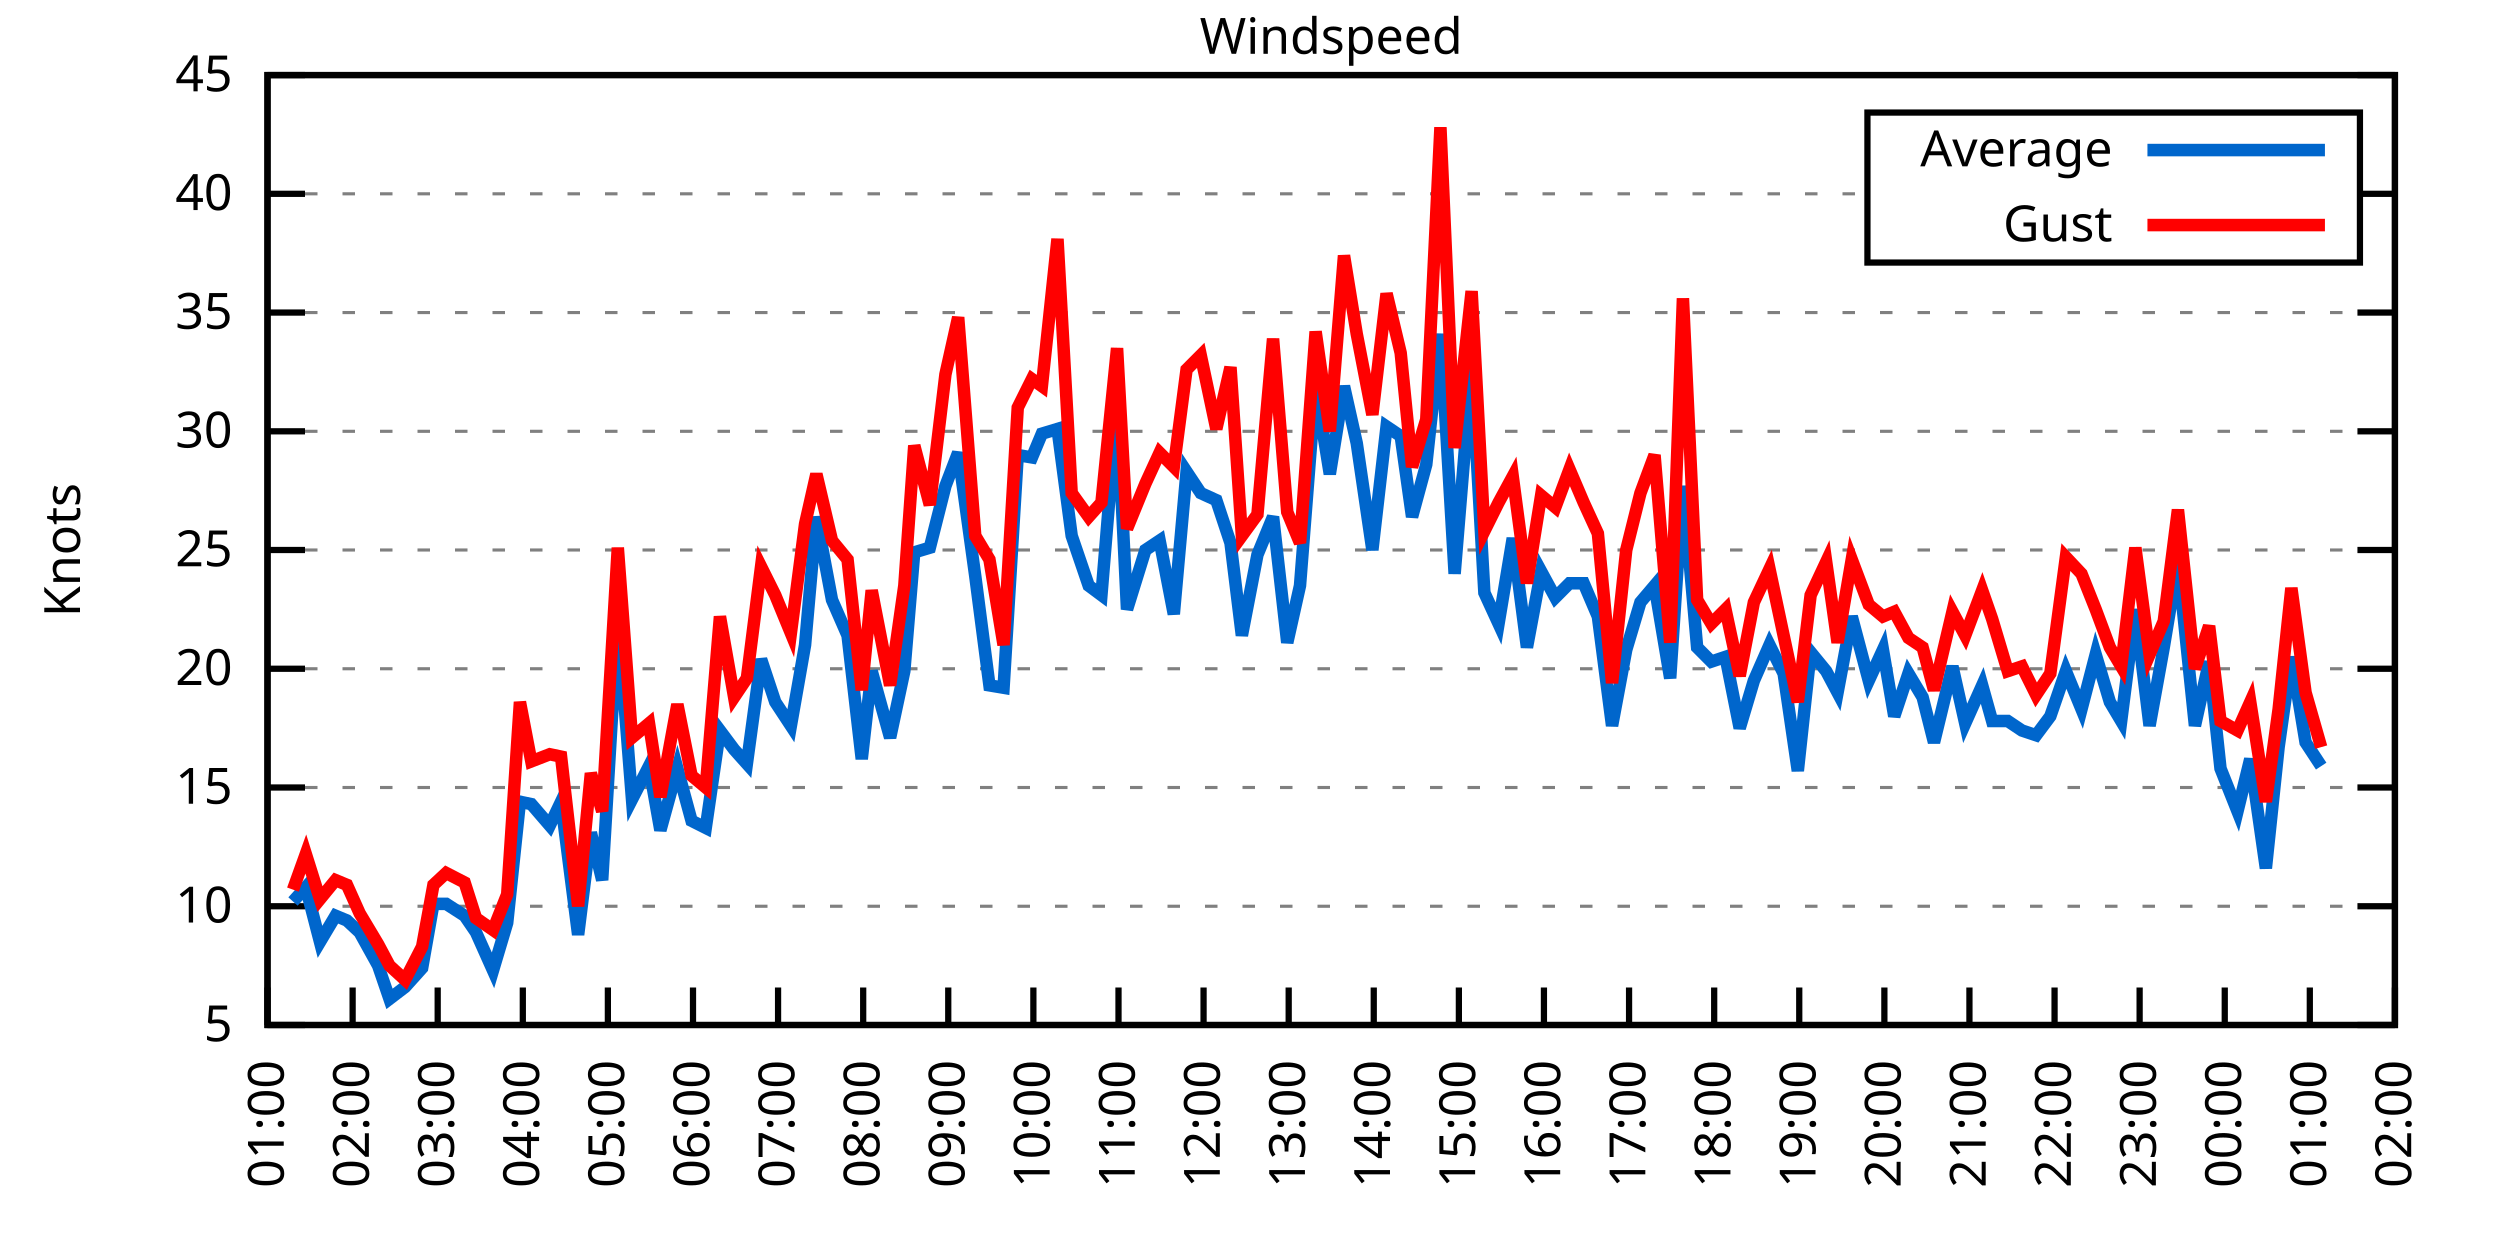
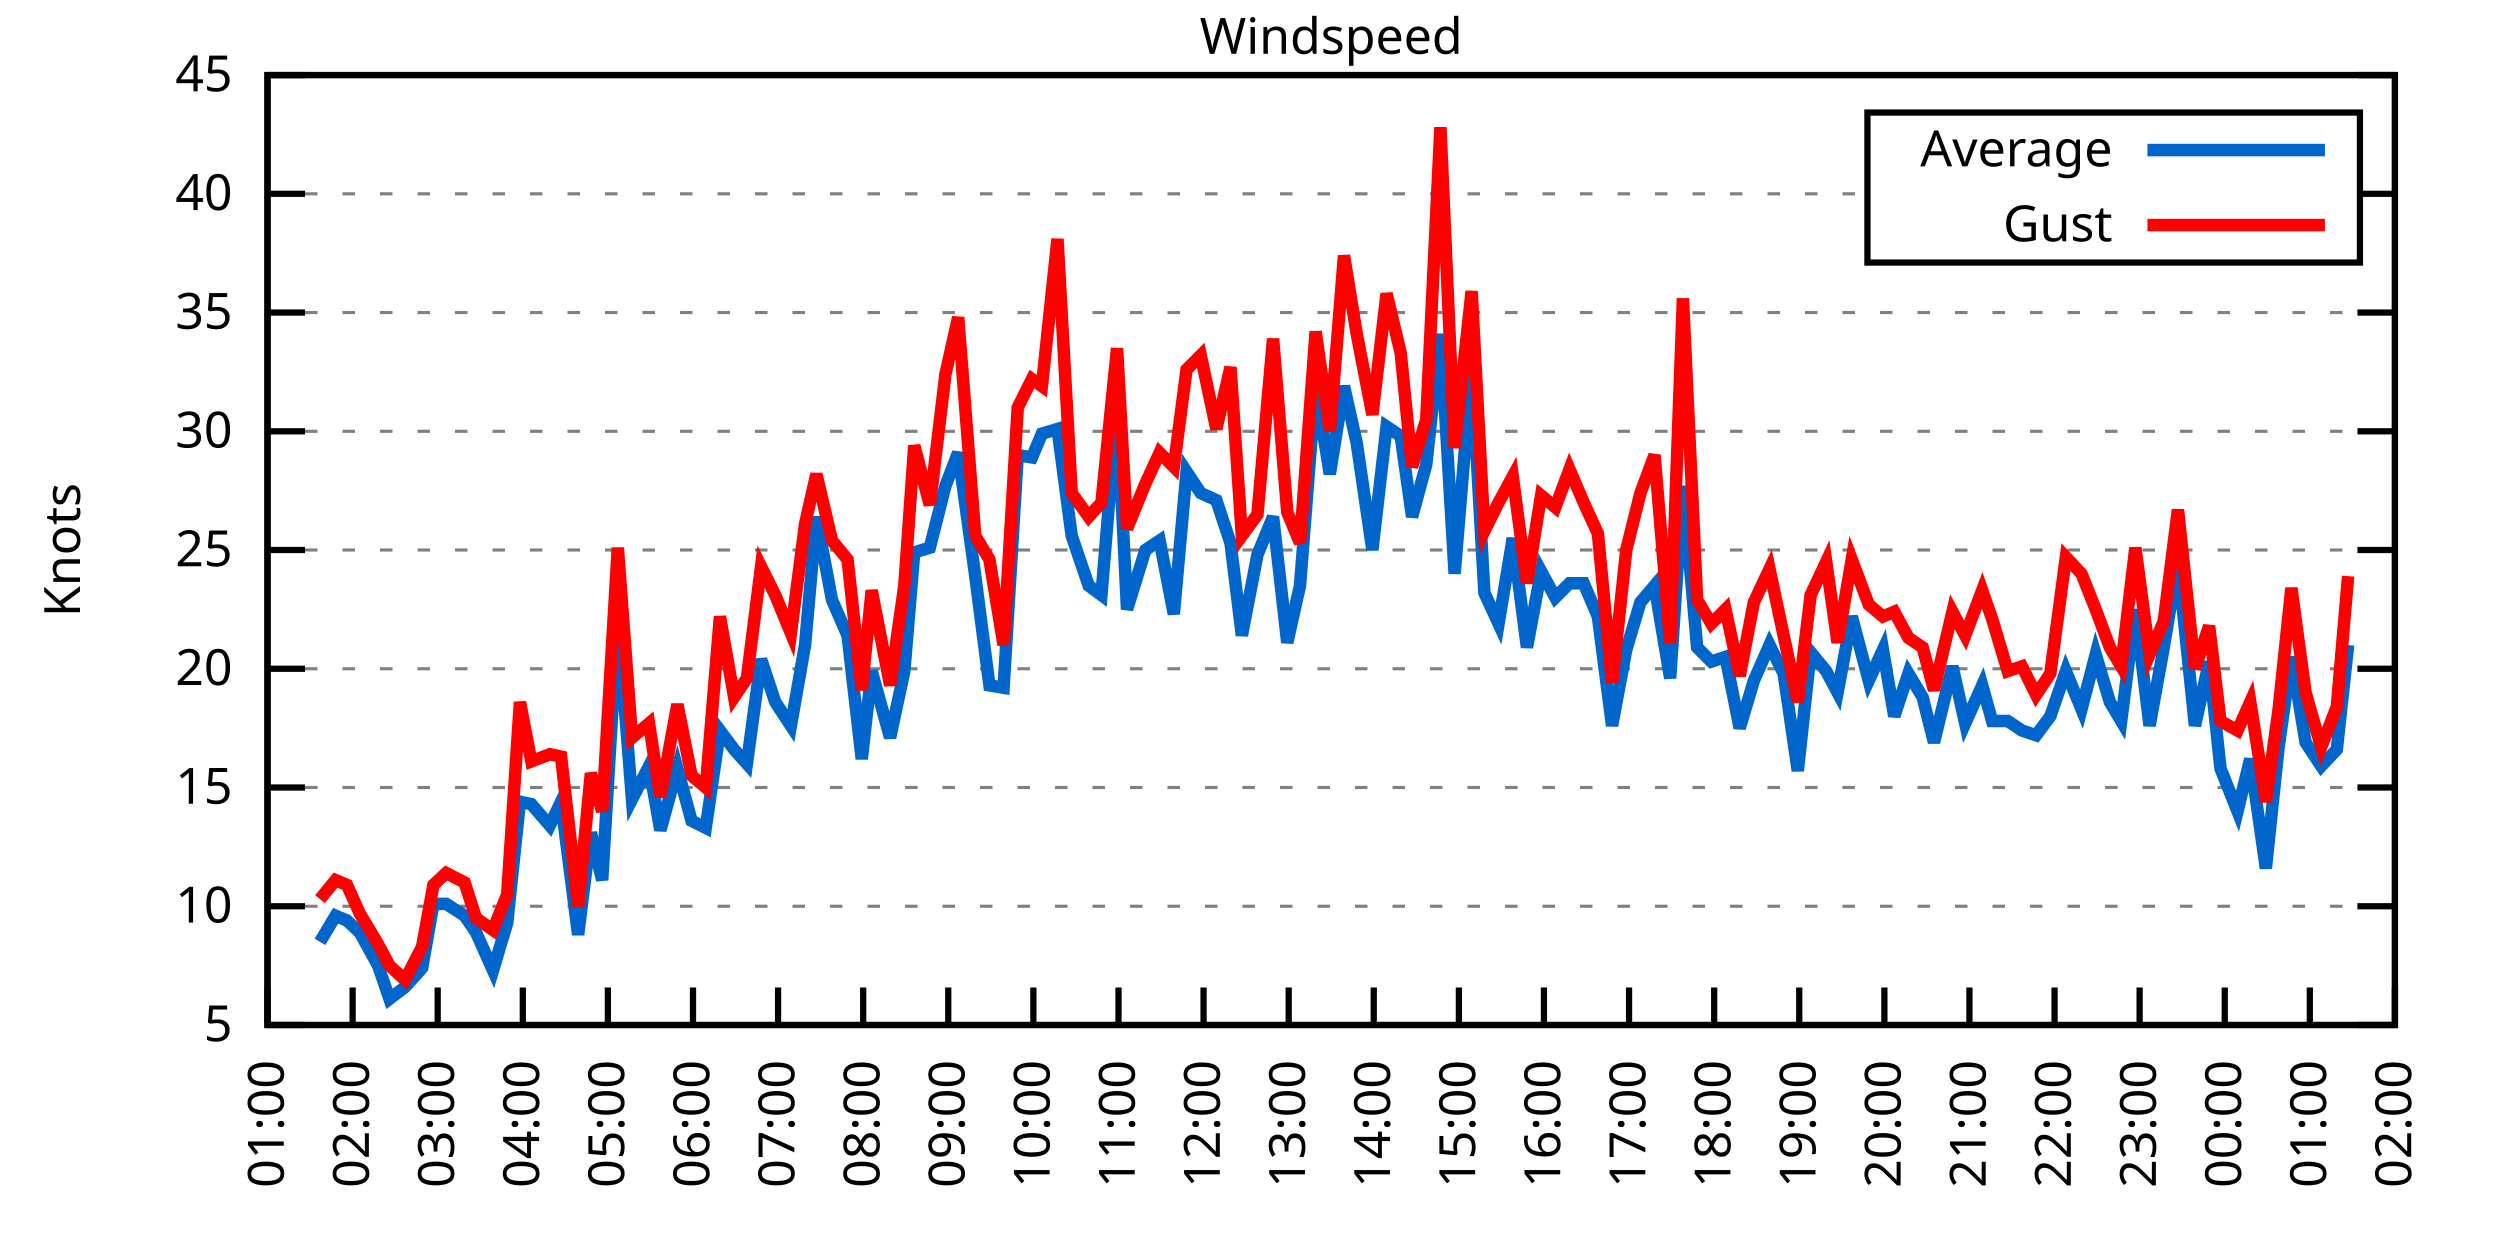
<svg xmlns="http://www.w3.org/2000/svg" xmlns:xlink="http://www.w3.org/1999/xlink" width="400" height="200" viewBox="0 0 400 200">
  <g id="gnuplot_canvas">
    <rect x="0" y="0" width="400" height="200" fill="none" />
    <defs>
      <circle id="gpDot" r="0.5" stroke-width="0.5" stroke="currentColor" />
      <path id="gpPt0" stroke-width="0.333" stroke="currentColor" d="M-1,0 h2 M0,-1 v2" />
      <path id="gpPt1" stroke-width="0.333" stroke="currentColor" d="M-1,-1 L1,1 M1,-1 L-1,1" />
      <path id="gpPt2" stroke-width="0.333" stroke="currentColor" d="M-1,0 L1,0 M0,-1 L0,1 M-1,-1 L1,1 M-1,1 L1,-1" />
      <rect id="gpPt3" stroke-width="0.333" stroke="currentColor" x="-1" y="-1" width="2" height="2" />
      <rect id="gpPt4" stroke-width="0.333" stroke="currentColor" fill="currentColor" x="-1" y="-1" width="2" height="2" />
      <circle id="gpPt5" stroke-width="0.333" stroke="currentColor" cx="0" cy="0" r="1" />
      <use xlink:href="#gpPt5" id="gpPt6" fill="currentColor" stroke="none" />
      <path id="gpPt7" stroke-width="0.333" stroke="currentColor" d="M0,-1.33 L-1.33,0.67 L1.33,0.67 z" />
      <use xlink:href="#gpPt7" id="gpPt8" fill="currentColor" stroke="none" />
      <use xlink:href="#gpPt7" id="gpPt9" stroke="currentColor" transform="rotate(180)" />
      <use xlink:href="#gpPt9" id="gpPt10" fill="currentColor" stroke="none" />
      <use xlink:href="#gpPt3" id="gpPt11" stroke="currentColor" transform="rotate(45)" />
      <use xlink:href="#gpPt11" id="gpPt12" fill="currentColor" stroke="none" />
      <path id="gpPt13" stroke-width="0.333" stroke="currentColor" d="M0,1.330 L1.265,0.411 L0.782,-1.067 L-0.782,-1.076 L-1.265,0.411 z" />
      <use xlink:href="#gpPt13" id="gpPt14" fill="currentColor" stroke="none" />
      <filter id="textbox" filterUnits="objectBoundingBox" x="0" y="0" height="1" width="1">
        <feFlood flood-color="white" flood-opacity="1" result="bgnd" />
        <feComposite in="SourceGraphic" in2="bgnd" operator="atop" />
      </filter>
      <filter id="greybox" filterUnits="objectBoundingBox" x="0" y="0" height="1" width="1">
        <feFlood flood-color="lightgrey" flood-opacity="1" result="grey" />
        <feComposite in="SourceGraphic" in2="grey" operator="atop" />
      </filter>
    </defs>
    <g fill="none" color="white" stroke="currentColor" stroke-width="1.00" stroke-linecap="butt" stroke-linejoin="miter">
</g>
    <g fill="none" color="black" stroke="currentColor" stroke-width="1.00" stroke-linecap="butt" stroke-linejoin="miter">
      <g stroke="none" shape-rendering="crispEdges">
        <polygon fill="rgb(255, 255, 255)" points="42.80,164.00 383.18,164.00 383.18,12.02 42.80,12.02 " />
      </g>
    </g>
    <g fill="none" color="black" stroke="currentColor" stroke-width="1.00" stroke-linecap="butt" stroke-linejoin="miter">
</g>
    <g fill="none" color="black" stroke="black" stroke-width="0.50" stroke-linecap="butt" stroke-linejoin="miter">
</g>
    <g fill="none" color="gray" stroke="currentColor" stroke-width="0.50" stroke-linecap="butt" stroke-linejoin="miter">
      <path stroke="gray" stroke-dasharray="2,4" class="gridline" d="M42.80,164.00 L383.19,164.00  " />
    </g>
    <g fill="none" color="gray" stroke="gray" stroke-width="1.00" stroke-linecap="butt" stroke-linejoin="miter">
</g>
    <g fill="none" color="black" stroke="currentColor" stroke-width="1.00" stroke-linecap="butt" stroke-linejoin="miter">
      <path stroke="black" d="M42.80,164.00 L48.80,164.00 M383.19,164.00 L377.19,164.00  " />
      <g transform="translate(37.20,166.60)" stroke="none" fill="black" font-family="Sans" font-size="8.00" text-anchor="end">
        <text>
          <tspan font-family="Sans"> 5</tspan>
        </text>
      </g>
    </g>
    <g fill="none" color="black" stroke="currentColor" stroke-width="1.00" stroke-linecap="butt" stroke-linejoin="miter">
</g>
    <g fill="none" color="black" stroke="black" stroke-width="0.50" stroke-linecap="butt" stroke-linejoin="miter">
</g>
    <g fill="none" color="gray" stroke="currentColor" stroke-width="0.50" stroke-linecap="butt" stroke-linejoin="miter">
      <path stroke="gray" stroke-dasharray="2,4" class="gridline" d="M42.80,145.00 L383.19,145.00  " />
    </g>
    <g fill="none" color="gray" stroke="gray" stroke-width="1.00" stroke-linecap="butt" stroke-linejoin="miter">
</g>
    <g fill="none" color="black" stroke="currentColor" stroke-width="1.00" stroke-linecap="butt" stroke-linejoin="miter">
      <path stroke="black" d="M42.80,145.00 L48.80,145.00 M383.19,145.00 L377.19,145.00  " />
      <g transform="translate(37.20,147.60)" stroke="none" fill="black" font-family="Sans" font-size="8.00" text-anchor="end">
        <text>
          <tspan font-family="Sans"> 10</tspan>
        </text>
      </g>
    </g>
    <g fill="none" color="black" stroke="currentColor" stroke-width="1.00" stroke-linecap="butt" stroke-linejoin="miter">
</g>
    <g fill="none" color="black" stroke="black" stroke-width="0.50" stroke-linecap="butt" stroke-linejoin="miter">
</g>
    <g fill="none" color="gray" stroke="currentColor" stroke-width="0.50" stroke-linecap="butt" stroke-linejoin="miter">
      <path stroke="gray" stroke-dasharray="2,4" class="gridline" d="M42.80,126.00 L383.19,126.00  " />
    </g>
    <g fill="none" color="gray" stroke="gray" stroke-width="1.00" stroke-linecap="butt" stroke-linejoin="miter">
</g>
    <g fill="none" color="black" stroke="currentColor" stroke-width="1.00" stroke-linecap="butt" stroke-linejoin="miter">
      <path stroke="black" d="M42.80,126.00 L48.80,126.00 M383.19,126.00 L377.19,126.00  " />
      <g transform="translate(37.20,128.60)" stroke="none" fill="black" font-family="Sans" font-size="8.00" text-anchor="end">
        <text>
          <tspan font-family="Sans"> 15</tspan>
        </text>
      </g>
    </g>
    <g fill="none" color="black" stroke="currentColor" stroke-width="1.00" stroke-linecap="butt" stroke-linejoin="miter">
</g>
    <g fill="none" color="black" stroke="black" stroke-width="0.50" stroke-linecap="butt" stroke-linejoin="miter">
</g>
    <g fill="none" color="gray" stroke="currentColor" stroke-width="0.50" stroke-linecap="butt" stroke-linejoin="miter">
      <path stroke="gray" stroke-dasharray="2,4" class="gridline" d="M42.80,107.00 L383.19,107.00  " />
    </g>
    <g fill="none" color="gray" stroke="gray" stroke-width="1.00" stroke-linecap="butt" stroke-linejoin="miter">
</g>
    <g fill="none" color="black" stroke="currentColor" stroke-width="1.00" stroke-linecap="butt" stroke-linejoin="miter">
      <path stroke="black" d="M42.80,107.00 L48.80,107.00 M383.19,107.00 L377.19,107.00  " />
      <g transform="translate(37.20,109.60)" stroke="none" fill="black" font-family="Sans" font-size="8.00" text-anchor="end">
        <text>
          <tspan font-family="Sans"> 20</tspan>
        </text>
      </g>
    </g>
    <g fill="none" color="black" stroke="currentColor" stroke-width="1.00" stroke-linecap="butt" stroke-linejoin="miter">
</g>
    <g fill="none" color="black" stroke="black" stroke-width="0.50" stroke-linecap="butt" stroke-linejoin="miter">
</g>
    <g fill="none" color="gray" stroke="currentColor" stroke-width="0.50" stroke-linecap="butt" stroke-linejoin="miter">
      <path stroke="gray" stroke-dasharray="2,4" class="gridline" d="M42.80,88.00 L383.19,88.00  " />
    </g>
    <g fill="none" color="gray" stroke="gray" stroke-width="1.00" stroke-linecap="butt" stroke-linejoin="miter">
</g>
    <g fill="none" color="black" stroke="currentColor" stroke-width="1.00" stroke-linecap="butt" stroke-linejoin="miter">
      <path stroke="black" d="M42.80,88.00 L48.80,88.00 M383.19,88.00 L377.19,88.00  " />
      <g transform="translate(37.20,90.60)" stroke="none" fill="black" font-family="Sans" font-size="8.00" text-anchor="end">
        <text>
          <tspan font-family="Sans"> 25</tspan>
        </text>
      </g>
    </g>
    <g fill="none" color="black" stroke="currentColor" stroke-width="1.00" stroke-linecap="butt" stroke-linejoin="miter">
</g>
    <g fill="none" color="black" stroke="black" stroke-width="0.50" stroke-linecap="butt" stroke-linejoin="miter">
</g>
    <g fill="none" color="gray" stroke="currentColor" stroke-width="0.50" stroke-linecap="butt" stroke-linejoin="miter">
      <path stroke="gray" stroke-dasharray="2,4" class="gridline" d="M42.80,69.01 L383.19,69.01  " />
    </g>
    <g fill="none" color="gray" stroke="gray" stroke-width="1.00" stroke-linecap="butt" stroke-linejoin="miter">
</g>
    <g fill="none" color="black" stroke="currentColor" stroke-width="1.00" stroke-linecap="butt" stroke-linejoin="miter">
      <path stroke="black" d="M42.80,69.01 L48.80,69.01 M383.19,69.01 L377.19,69.01  " />
      <g transform="translate(37.20,71.61)" stroke="none" fill="black" font-family="Sans" font-size="8.00" text-anchor="end">
        <text>
          <tspan font-family="Sans"> 30</tspan>
        </text>
      </g>
    </g>
    <g fill="none" color="black" stroke="currentColor" stroke-width="1.00" stroke-linecap="butt" stroke-linejoin="miter">
</g>
    <g fill="none" color="black" stroke="black" stroke-width="0.50" stroke-linecap="butt" stroke-linejoin="miter">
</g>
    <g fill="none" color="gray" stroke="currentColor" stroke-width="0.50" stroke-linecap="butt" stroke-linejoin="miter">
      <path stroke="gray" stroke-dasharray="2,4" class="gridline" d="M42.80,50.01 L383.19,50.01  " />
    </g>
    <g fill="none" color="gray" stroke="gray" stroke-width="1.00" stroke-linecap="butt" stroke-linejoin="miter">
</g>
    <g fill="none" color="black" stroke="currentColor" stroke-width="1.00" stroke-linecap="butt" stroke-linejoin="miter">
      <path stroke="black" d="M42.80,50.01 L48.80,50.01 M383.19,50.01 L377.19,50.01  " />
      <g transform="translate(37.20,52.61)" stroke="none" fill="black" font-family="Sans" font-size="8.00" text-anchor="end">
        <text>
          <tspan font-family="Sans"> 35</tspan>
        </text>
      </g>
    </g>
    <g fill="none" color="black" stroke="currentColor" stroke-width="1.00" stroke-linecap="butt" stroke-linejoin="miter">
</g>
    <g fill="none" color="black" stroke="black" stroke-width="0.50" stroke-linecap="butt" stroke-linejoin="miter">
</g>
    <g fill="none" color="gray" stroke="currentColor" stroke-width="0.50" stroke-linecap="butt" stroke-linejoin="miter">
      <path stroke="gray" stroke-dasharray="2,4" class="gridline" d="M42.80,31.01 L298.79,31.01 M377.59,31.01 L383.19,31.01  " />
    </g>
    <g fill="none" color="gray" stroke="gray" stroke-width="1.00" stroke-linecap="butt" stroke-linejoin="miter">
</g>
    <g fill="none" color="black" stroke="currentColor" stroke-width="1.00" stroke-linecap="butt" stroke-linejoin="miter">
      <path stroke="black" d="M42.80,31.01 L48.80,31.01 M383.19,31.01 L377.19,31.01  " />
      <g transform="translate(37.20,33.61)" stroke="none" fill="black" font-family="Sans" font-size="8.00" text-anchor="end">
        <text>
          <tspan font-family="Sans"> 40</tspan>
        </text>
      </g>
    </g>
    <g fill="none" color="black" stroke="currentColor" stroke-width="1.00" stroke-linecap="butt" stroke-linejoin="miter">
</g>
    <g fill="none" color="black" stroke="black" stroke-width="0.50" stroke-linecap="butt" stroke-linejoin="miter">
</g>
    <g fill="none" color="gray" stroke="currentColor" stroke-width="0.50" stroke-linecap="butt" stroke-linejoin="miter">
      <path stroke="gray" stroke-dasharray="2,4" class="gridline" d="M42.80,12.01 L383.19,12.01  " />
    </g>
    <g fill="none" color="gray" stroke="gray" stroke-width="1.00" stroke-linecap="butt" stroke-linejoin="miter">
</g>
    <g fill="none" color="black" stroke="currentColor" stroke-width="1.00" stroke-linecap="butt" stroke-linejoin="miter">
      <path stroke="black" d="M42.80,12.01 L48.80,12.01 M383.19,12.01 L377.19,12.01  " />
      <g transform="translate(37.20,14.61)" stroke="none" fill="black" font-family="Sans" font-size="8.00" text-anchor="end">
        <text>
          <tspan font-family="Sans"> 45</tspan>
        </text>
      </g>
    </g>
    <g fill="none" color="black" stroke="currentColor" stroke-width="1.00" stroke-linecap="butt" stroke-linejoin="miter">
      <path stroke="black" d="M42.80,164.00 L42.80,158.00  " />
      <g transform="translate(45.40,169.60) rotate(270.00)" stroke="none" fill="black" font-family="Sans" font-size="8.00" text-anchor="end">
        <text>
          <tspan font-family="Sans">01:00</tspan>
        </text>
      </g>
    </g>
    <g fill="none" color="black" stroke="currentColor" stroke-width="1.00" stroke-linecap="butt" stroke-linejoin="miter">
      <path stroke="black" d="M56.42,164.00 L56.42,158.00  " />
      <g transform="translate(59.02,169.60) rotate(270.00)" stroke="none" fill="black" font-family="Sans" font-size="8.00" text-anchor="end">
        <text>
          <tspan font-family="Sans">02:00</tspan>
        </text>
      </g>
    </g>
    <g fill="none" color="black" stroke="currentColor" stroke-width="1.00" stroke-linecap="butt" stroke-linejoin="miter">
      <path stroke="black" d="M70.03,164.00 L70.03,158.00  " />
      <g transform="translate(72.63,169.60) rotate(270.00)" stroke="none" fill="black" font-family="Sans" font-size="8.00" text-anchor="end">
        <text>
          <tspan font-family="Sans">03:00</tspan>
        </text>
      </g>
    </g>
    <g fill="none" color="black" stroke="currentColor" stroke-width="1.00" stroke-linecap="butt" stroke-linejoin="miter">
      <path stroke="black" d="M83.65,164.00 L83.65,158.00  " />
      <g transform="translate(86.25,169.60) rotate(270.00)" stroke="none" fill="black" font-family="Sans" font-size="8.00" text-anchor="end">
        <text>
          <tspan font-family="Sans">04:00</tspan>
        </text>
      </g>
    </g>
    <g fill="none" color="black" stroke="currentColor" stroke-width="1.00" stroke-linecap="butt" stroke-linejoin="miter">
      <path stroke="black" d="M97.26,164.00 L97.26,158.00  " />
      <g transform="translate(99.86,169.60) rotate(270.00)" stroke="none" fill="black" font-family="Sans" font-size="8.00" text-anchor="end">
        <text>
          <tspan font-family="Sans">05:00</tspan>
        </text>
      </g>
    </g>
    <g fill="none" color="black" stroke="currentColor" stroke-width="1.00" stroke-linecap="butt" stroke-linejoin="miter">
      <path stroke="black" d="M110.88,164.00 L110.88,158.00  " />
      <g transform="translate(113.48,169.60) rotate(270.00)" stroke="none" fill="black" font-family="Sans" font-size="8.00" text-anchor="end">
        <text>
          <tspan font-family="Sans">06:00</tspan>
        </text>
      </g>
    </g>
    <g fill="none" color="black" stroke="currentColor" stroke-width="1.00" stroke-linecap="butt" stroke-linejoin="miter">
      <path stroke="black" d="M124.49,164.00 L124.49,158.00  " />
      <g transform="translate(127.09,169.60) rotate(270.00)" stroke="none" fill="black" font-family="Sans" font-size="8.00" text-anchor="end">
        <text>
          <tspan font-family="Sans">07:00</tspan>
        </text>
      </g>
    </g>
    <g fill="none" color="black" stroke="currentColor" stroke-width="1.00" stroke-linecap="butt" stroke-linejoin="miter">
      <path stroke="black" d="M138.11,164.00 L138.11,158.00  " />
      <g transform="translate(140.71,169.60) rotate(270.00)" stroke="none" fill="black" font-family="Sans" font-size="8.00" text-anchor="end">
        <text>
          <tspan font-family="Sans">08:00</tspan>
        </text>
      </g>
    </g>
    <g fill="none" color="black" stroke="currentColor" stroke-width="1.00" stroke-linecap="butt" stroke-linejoin="miter">
      <path stroke="black" d="M151.72,164.00 L151.72,158.00  " />
      <g transform="translate(154.32,169.60) rotate(270.00)" stroke="none" fill="black" font-family="Sans" font-size="8.00" text-anchor="end">
        <text>
          <tspan font-family="Sans">09:00</tspan>
        </text>
      </g>
    </g>
    <g fill="none" color="black" stroke="currentColor" stroke-width="1.00" stroke-linecap="butt" stroke-linejoin="miter">
      <path stroke="black" d="M165.34,164.00 L165.34,158.00  " />
      <g transform="translate(167.94,169.60) rotate(270.00)" stroke="none" fill="black" font-family="Sans" font-size="8.00" text-anchor="end">
        <text>
          <tspan font-family="Sans">10:00</tspan>
        </text>
      </g>
    </g>
    <g fill="none" color="black" stroke="currentColor" stroke-width="1.00" stroke-linecap="butt" stroke-linejoin="miter">
      <path stroke="black" d="M178.96,164.00 L178.96,158.00  " />
      <g transform="translate(181.56,169.60) rotate(270.00)" stroke="none" fill="black" font-family="Sans" font-size="8.00" text-anchor="end">
        <text>
          <tspan font-family="Sans">11:00</tspan>
        </text>
      </g>
    </g>
    <g fill="none" color="black" stroke="currentColor" stroke-width="1.00" stroke-linecap="butt" stroke-linejoin="miter">
      <path stroke="black" d="M192.57,164.00 L192.57,158.00  " />
      <g transform="translate(195.17,169.60) rotate(270.00)" stroke="none" fill="black" font-family="Sans" font-size="8.00" text-anchor="end">
        <text>
          <tspan font-family="Sans">12:00</tspan>
        </text>
      </g>
    </g>
    <g fill="none" color="black" stroke="currentColor" stroke-width="1.00" stroke-linecap="butt" stroke-linejoin="miter">
      <path stroke="black" d="M206.19,164.00 L206.19,158.00  " />
      <g transform="translate(208.79,169.60) rotate(270.00)" stroke="none" fill="black" font-family="Sans" font-size="8.00" text-anchor="end">
        <text>
          <tspan font-family="Sans">13:00</tspan>
        </text>
      </g>
    </g>
    <g fill="none" color="black" stroke="currentColor" stroke-width="1.00" stroke-linecap="butt" stroke-linejoin="miter">
      <path stroke="black" d="M219.80,164.00 L219.80,158.00  " />
      <g transform="translate(222.40,169.60) rotate(270.00)" stroke="none" fill="black" font-family="Sans" font-size="8.00" text-anchor="end">
        <text>
          <tspan font-family="Sans">14:00</tspan>
        </text>
      </g>
    </g>
    <g fill="none" color="black" stroke="currentColor" stroke-width="1.00" stroke-linecap="butt" stroke-linejoin="miter">
      <path stroke="black" d="M233.42,164.00 L233.42,158.00  " />
      <g transform="translate(236.02,169.60) rotate(270.00)" stroke="none" fill="black" font-family="Sans" font-size="8.00" text-anchor="end">
        <text>
          <tspan font-family="Sans">15:00</tspan>
        </text>
      </g>
    </g>
    <g fill="none" color="black" stroke="currentColor" stroke-width="1.00" stroke-linecap="butt" stroke-linejoin="miter">
      <path stroke="black" d="M247.03,164.00 L247.03,158.00  " />
      <g transform="translate(249.63,169.60) rotate(270.00)" stroke="none" fill="black" font-family="Sans" font-size="8.00" text-anchor="end">
        <text>
          <tspan font-family="Sans">16:00</tspan>
        </text>
      </g>
    </g>
    <g fill="none" color="black" stroke="currentColor" stroke-width="1.00" stroke-linecap="butt" stroke-linejoin="miter">
      <path stroke="black" d="M260.65,164.00 L260.65,158.00  " />
      <g transform="translate(263.25,169.60) rotate(270.00)" stroke="none" fill="black" font-family="Sans" font-size="8.00" text-anchor="end">
        <text>
          <tspan font-family="Sans">17:00</tspan>
        </text>
      </g>
    </g>
    <g fill="none" color="black" stroke="currentColor" stroke-width="1.00" stroke-linecap="butt" stroke-linejoin="miter">
      <path stroke="black" d="M274.27,164.00 L274.27,158.00  " />
      <g transform="translate(276.87,169.60) rotate(270.00)" stroke="none" fill="black" font-family="Sans" font-size="8.00" text-anchor="end">
        <text>
          <tspan font-family="Sans">18:00</tspan>
        </text>
      </g>
    </g>
    <g fill="none" color="black" stroke="currentColor" stroke-width="1.00" stroke-linecap="butt" stroke-linejoin="miter">
      <path stroke="black" d="M287.88,164.00 L287.88,158.00  " />
      <g transform="translate(290.48,169.60) rotate(270.00)" stroke="none" fill="black" font-family="Sans" font-size="8.00" text-anchor="end">
        <text>
          <tspan font-family="Sans">19:00</tspan>
        </text>
      </g>
    </g>
    <g fill="none" color="black" stroke="currentColor" stroke-width="1.00" stroke-linecap="butt" stroke-linejoin="miter">
      <path stroke="black" d="M301.50,164.00 L301.50,158.00  " />
      <g transform="translate(304.10,169.60) rotate(270.00)" stroke="none" fill="black" font-family="Sans" font-size="8.00" text-anchor="end">
        <text>
          <tspan font-family="Sans">20:00</tspan>
        </text>
      </g>
    </g>
    <g fill="none" color="black" stroke="currentColor" stroke-width="1.00" stroke-linecap="butt" stroke-linejoin="miter">
      <path stroke="black" d="M315.11,164.00 L315.11,158.00  " />
      <g transform="translate(317.71,169.60) rotate(270.00)" stroke="none" fill="black" font-family="Sans" font-size="8.00" text-anchor="end">
        <text>
          <tspan font-family="Sans">21:00</tspan>
        </text>
      </g>
    </g>
    <g fill="none" color="black" stroke="currentColor" stroke-width="1.00" stroke-linecap="butt" stroke-linejoin="miter">
      <path stroke="black" d="M328.73,164.00 L328.73,158.00  " />
      <g transform="translate(331.33,169.60) rotate(270.00)" stroke="none" fill="black" font-family="Sans" font-size="8.00" text-anchor="end">
        <text>
          <tspan font-family="Sans">22:00</tspan>
        </text>
      </g>
    </g>
    <g fill="none" color="black" stroke="currentColor" stroke-width="1.00" stroke-linecap="butt" stroke-linejoin="miter">
      <path stroke="black" d="M342.34,164.00 L342.34,158.00  " />
      <g transform="translate(344.94,169.60) rotate(270.00)" stroke="none" fill="black" font-family="Sans" font-size="8.00" text-anchor="end">
        <text>
          <tspan font-family="Sans">23:00</tspan>
        </text>
      </g>
    </g>
    <g fill="none" color="black" stroke="currentColor" stroke-width="1.00" stroke-linecap="butt" stroke-linejoin="miter">
      <path stroke="black" d="M355.96,164.00 L355.96,158.00  " />
      <g transform="translate(358.56,169.60) rotate(270.00)" stroke="none" fill="black" font-family="Sans" font-size="8.00" text-anchor="end">
        <text>
          <tspan font-family="Sans">00:00</tspan>
        </text>
      </g>
    </g>
    <g fill="none" color="black" stroke="currentColor" stroke-width="1.00" stroke-linecap="butt" stroke-linejoin="miter">
      <path stroke="black" d="M369.57,164.00 L369.57,158.00  " />
      <g transform="translate(372.17,169.60) rotate(270.00)" stroke="none" fill="black" font-family="Sans" font-size="8.00" text-anchor="end">
        <text>
          <tspan font-family="Sans">01:00</tspan>
        </text>
      </g>
    </g>
    <g fill="none" color="black" stroke="currentColor" stroke-width="1.00" stroke-linecap="butt" stroke-linejoin="miter">
      <path stroke="black" d="M383.19,164.00 L383.19,158.00  " />
      <g transform="translate(385.79,169.60) rotate(270.00)" stroke="none" fill="black" font-family="Sans" font-size="8.00" text-anchor="end">
        <text>
          <tspan font-family="Sans">02:00</tspan>
        </text>
      </g>
    </g>
    <g fill="none" color="black" stroke="currentColor" stroke-width="1.00" stroke-linecap="butt" stroke-linejoin="miter">
</g>
    <g fill="none" color="black" stroke="currentColor" stroke-width="1.00" stroke-linecap="butt" stroke-linejoin="miter">
      <path stroke="black" d="M42.80,12.01 L42.80,164.00 L383.19,164.00 L383.19,12.01 L42.80,12.01 Z  " />
    </g>
    <g fill="none" color="black" stroke="currentColor" stroke-width="1.00" stroke-linecap="butt" stroke-linejoin="miter">
</g>
    <g fill="none" color="black" stroke="currentColor" stroke-width="1.00" stroke-linecap="butt" stroke-linejoin="miter">
      <path stroke="black" d="M298.79,42.01 L298.79,18.01 L377.59,18.01 L377.59,42.01 L298.79,42.01 Z  " />
    </g>
    <g id="Windspeed_plot_1">
      <g fill="none" color="white" stroke="black" stroke-width="2.00" stroke-linecap="butt" stroke-linejoin="miter">
</g>
      <g fill="none" color="black" stroke="currentColor" stroke-width="2.00" stroke-linecap="butt" stroke-linejoin="miter">
        <g transform="translate(337.99,26.61)" stroke="none" fill="black" font-family="Sans" font-size="8.00" text-anchor="end">
          <text>
            <tspan font-family="Sans">Average</tspan>
          </text>
        </g>
      </g>
      <g fill="none" color="black" stroke="currentColor" stroke-width="2.00" stroke-linecap="butt" stroke-linejoin="miter">
-         <path stroke="rgb(  0, 102, 204)" d="M343.59,24.01 L371.99,24.01 M46.88,144.24 L48.93,141.96 L51.20,150.70 L53.69,146.52 L55.51,147.28 L57.55,149.18   L60.50,154.50 L62.32,159.82 L64.81,157.92 L67.54,154.88 L69.35,144.62 L71.39,144.62 L74.34,146.52 L76.16,149.18   L78.88,155.26 L81.15,147.66 L83.19,128.28 L85.01,128.66 L87.96,132.08 L89.77,128.28 L92.50,149.56 L94.54,133.22   L96.35,140.82 L98.85,99.02 L101.12,127.90 L103.84,122.58 L105.66,132.84 L108.38,122.96 L110.65,131.32 L112.92,132.46   L115.19,116.88 L117.46,119.92 L119.50,122.20 L121.77,105.48 L124.04,112.32 L126.54,116.12 L128.81,103.20 L130.62,82.69   L133.12,95.98 L135.61,101.68 L137.88,121.44 L139.47,107.38 L142.42,118.02 L144.69,107.38 L146.28,88.38 L148.77,87.63   L151.27,77.75 L153.31,72.43 L156.04,92.18 L158.31,109.66 L160.57,110.04 L162.84,72.81 L165.11,73.19 L166.70,69.39   L169.20,68.63 L171.47,85.73 L174.19,93.70 L176.23,95.22 L178.73,64.83 L180.32,97.50 L183.27,88.00 L185.54,86.49   L187.81,98.26 L189.85,75.47 L192.12,78.89 L194.61,80.03 L196.88,86.87 L198.70,101.68 L201.19,88.76 L203.69,82.69   L205.96,102.82 L208.00,93.70 L210.50,61.79 L212.77,75.85 L215.04,61.79 L217.08,70.91 L219.58,88.00 L221.85,68.25   L224.11,69.77 L225.93,82.69 L228.20,74.33 L230.47,53.43 L232.74,91.80 L235.46,58.75 L237.50,94.84 L239.77,99.78   L242.04,86.11 L244.31,103.58 L246.58,91.42 L248.85,95.60 L251.12,93.32 L253.39,93.32 L255.66,98.64 L257.93,116.12   L260.20,103.96 L262.47,96.36 L264.73,93.70 L267.23,108.52 L269.27,77.75 L271.54,103.58 L273.81,105.86 L276.08,105.10   L278.35,116.50 L280.62,108.90 L283.12,103.20 L285.38,107.76 L287.65,123.34 L289.70,104.34 L292.19,107.38 L294.01,110.80   L296.28,98.64 L299.00,108.90 L301.27,103.96 L303.08,114.60 L305.35,107.76 L307.62,111.56 L309.44,118.78 L312.39,106.62   L314.43,115.74 L317.15,109.66 L318.74,115.36 L321.24,115.36 L323.51,116.88 L325.78,117.64 L328.05,114.60 L330.54,107.38   L333.04,113.46 L335.31,104.72 L337.58,112.32 L339.39,115.36 L341.66,97.50 L343.93,116.12 L346.20,103.58 L348.47,89.90   L351.19,116.12 L353.46,105.86 L355.28,122.96 L358.00,129.80 L360.04,121.44 L362.54,138.92 L364.58,119.54 L366.62,105.10   L368.89,118.78 L371.39,122.58  " />
+         <path stroke="rgb(  0, 102, 204)" d="M343.59,24.01 L371.99,24.01 M51.20,150.70 L53.69,146.52 L55.51,147.28 L57.55,149.18 L60.50,154.50 L62.32,159.82   L64.81,157.92 L67.54,154.88 L69.35,144.62 L71.39,144.62 L74.34,146.52 L76.16,149.18 L78.88,155.26 L81.15,147.66   L83.19,128.28 L85.01,128.66 L87.96,132.08 L89.77,128.28 L92.50,149.56 L94.54,133.22 L96.35,140.82 L98.85,99.02   L101.12,127.90 L103.84,122.58 L105.66,132.84 L108.38,122.96 L110.65,131.32 L112.92,132.46 L115.19,116.88 L117.46,119.92   L119.50,122.20 L121.77,105.48 L124.04,112.32 L126.54,116.12 L128.81,103.20 L130.62,82.69 L133.12,95.98 L135.61,101.68   L137.88,121.44 L139.47,107.38 L142.42,118.02 L144.69,107.38 L146.28,88.38 L148.77,87.63 L151.27,77.75 L153.31,72.43   L156.04,92.18 L158.31,109.66 L160.57,110.04 L162.84,72.81 L165.11,73.19 L166.70,69.39 L169.20,68.63 L171.47,85.73   L174.19,93.70 L176.23,95.22 L178.73,64.83 L180.32,97.50 L183.27,88.00 L185.54,86.49 L187.81,98.26 L189.85,75.47   L192.12,78.89 L194.61,80.03 L196.88,86.87 L198.70,101.68 L201.19,88.76 L203.69,82.69 L205.96,102.82 L208.00,93.70   L210.50,61.79 L212.77,75.85 L215.04,61.79 L217.08,70.91 L219.58,88.00 L221.85,68.25 L224.11,69.77 L225.93,82.69   L228.20,74.33 L230.47,53.43 L232.74,91.80 L235.46,58.75 L237.50,94.84 L239.77,99.78 L242.04,86.11 L244.31,103.58   L246.58,91.42 L248.85,95.60 L251.12,93.32 L253.39,93.32 L255.66,98.64 L257.93,116.12 L260.20,103.96 L262.47,96.36   L264.73,93.70 L267.23,108.52 L269.27,77.75 L271.54,103.58 L273.81,105.86 L276.08,105.10 L278.35,116.50 L280.62,108.90   L283.12,103.20 L285.38,107.76 L287.65,123.34 L289.70,104.34 L292.19,107.38 L294.01,110.80 L296.28,98.64 L299.00,108.90   L301.27,103.96 L303.08,114.60 L305.35,107.76 L307.62,111.56 L309.44,118.78 L312.39,106.62 L314.43,115.74 L317.15,109.66   L318.74,115.36 L321.24,115.36 L323.51,116.88 L325.78,117.64 L328.05,114.60 L330.54,107.38 L333.04,113.46 L335.31,104.72   L337.58,112.32 L339.39,115.36 L341.66,97.50 L343.93,116.12 L346.20,103.58 L348.47,89.90 L351.19,116.12 L353.46,105.86   L355.28,122.96 L358.00,129.80 L360.04,121.44 L362.54,138.92 L364.58,119.54 L366.62,105.10 L368.89,118.78 L371.39,122.58   L373.89,119.92 L375.70,103.20  " />
      </g>
    </g>
    <g id="Windspeed_plot_2">
      <g fill="none" color="black" stroke="currentColor" stroke-width="2.00" stroke-linecap="butt" stroke-linejoin="miter">
        <g transform="translate(337.99,38.61)" stroke="none" fill="black" font-family="Sans" font-size="8.00" text-anchor="end">
          <text>
            <tspan font-family="Sans">Gust</tspan>
          </text>
        </g>
      </g>
      <g fill="none" color="black" stroke="currentColor" stroke-width="2.00" stroke-linecap="butt" stroke-linejoin="miter">
-         <path stroke="rgb(255,   0,   0)" d="M343.59,36.01 L371.99,36.01 M46.88,142.34 L48.93,136.64 L51.20,143.86 L53.69,140.82 L55.51,141.58 L57.55,146.14   L60.50,151.08 L62.32,154.50 L64.81,156.78 L67.54,151.46 L69.35,141.58 L71.39,139.68 L74.34,141.20 L76.16,146.90   L78.88,148.80 L81.15,143.10 L83.19,112.32 L85.01,121.82 L87.96,120.68 L89.77,121.06 L92.50,145.00 L94.54,123.72   L96.35,129.80 L98.85,87.63 L101.12,118.02 L103.84,115.74 L105.66,127.52 L108.38,112.70 L110.65,124.10 L112.92,126.00   L115.19,98.64 L117.46,111.56 L119.50,108.52 L121.77,90.66 L124.04,95.22 L126.54,101.30 L128.81,83.83 L130.62,75.85   L133.12,86.49 L135.61,89.52 L137.88,110.42 L139.47,94.46 L142.42,109.66 L144.69,93.70 L146.28,71.29 L148.77,80.79   L151.27,59.89 L153.31,50.77 L156.04,85.73 L158.31,89.52 L160.57,103.20 L162.84,65.21 L165.11,60.65 L166.70,61.79   L169.20,38.23 L171.47,78.89 L174.19,82.69 L176.23,80.41 L178.73,55.71 L180.32,84.59 L183.27,77.37 L185.54,72.43   L187.81,74.71 L189.85,59.13 L192.12,56.85 L194.61,68.63 L196.88,58.75 L198.70,85.73 L201.19,82.31 L203.69,54.19   L205.96,81.93 L208.00,86.87 L210.50,53.05 L212.77,69.01 L215.04,40.89 L217.08,53.43 L219.58,66.35 L221.85,46.97   L224.11,56.47 L225.93,74.71 L228.20,67.11 L230.47,20.37 L232.74,71.67 L235.46,46.59 L237.50,84.97 L239.77,80.41   L242.04,76.23 L244.31,93.32 L246.58,79.27 L248.85,81.17 L251.12,75.09 L253.39,80.41 L255.66,85.35 L257.93,109.28   L260.20,88.00 L262.47,78.89 L264.73,72.81 L267.23,102.82 L269.27,47.73 L271.54,95.98 L273.81,99.78 L276.08,97.50   L278.35,108.14 L280.62,96.36 L283.12,91.04 L285.38,101.68 L287.65,112.32 L289.70,95.22 L292.19,89.90 L294.01,102.82   L296.28,89.52 L299.00,96.74 L301.27,98.64 L303.08,97.88 L305.35,102.06 L307.62,103.58 L309.44,110.42 L312.39,97.88   L314.43,101.68 L317.15,94.46 L318.74,99.02 L321.24,107.38 L323.51,106.62 L325.78,111.18 L328.05,107.76 L330.54,89.14   L333.04,91.80 L335.31,97.50 L337.58,103.58 L339.39,106.62 L341.66,87.63 L343.93,104.72 L346.20,99.40 L348.47,81.55   L351.19,107.00 L353.46,100.16 L355.28,115.36 L358.00,116.88 L360.04,112.32 L362.54,128.28 L364.58,113.46 L366.62,94.08   L368.89,110.80 L371.39,119.54  " />
+         <path stroke="rgb(255,   0,   0)" d="M343.59,36.01 L371.99,36.01 M51.20,143.86 L53.69,140.82 L55.51,141.58 L57.55,146.14 L60.50,151.08 L62.32,154.50   L64.81,156.78 L67.54,151.46 L69.35,141.58 L71.39,139.68 L74.34,141.20 L76.16,146.90 L78.88,148.80 L81.15,143.10   L83.19,112.32 L85.01,121.82 L87.96,120.68 L89.77,121.06 L92.50,145.00 L94.54,123.72 L96.35,129.80 L98.85,87.63   L101.12,118.02 L103.84,115.74 L105.66,127.52 L108.38,112.70 L110.65,124.10 L112.92,126.00 L115.19,98.64 L117.46,111.56   L119.50,108.52 L121.77,90.66 L124.04,95.22 L126.54,101.30 L128.81,83.83 L130.62,75.85 L133.12,86.49 L135.61,89.52   L137.88,110.42 L139.47,94.46 L142.42,109.66 L144.69,93.70 L146.28,71.29 L148.77,80.79 L151.27,59.89 L153.31,50.77   L156.04,85.73 L158.31,89.52 L160.57,103.20 L162.84,65.21 L165.11,60.65 L166.70,61.79 L169.20,38.23 L171.47,78.89   L174.19,82.69 L176.23,80.41 L178.73,55.71 L180.32,84.59 L183.27,77.37 L185.54,72.43 L187.81,74.71 L189.85,59.13   L192.12,56.85 L194.61,68.63 L196.88,58.75 L198.70,85.73 L201.19,82.31 L203.69,54.19 L205.96,81.93 L208.00,86.87   L210.50,53.05 L212.77,69.01 L215.04,40.89 L217.08,53.43 L219.58,66.35 L221.85,46.97 L224.11,56.47 L225.93,74.71   L228.20,67.11 L230.47,20.37 L232.74,71.67 L235.46,46.59 L237.50,84.97 L239.77,80.41 L242.04,76.23 L244.31,93.32   L246.58,79.27 L248.85,81.17 L251.12,75.09 L253.39,80.41 L255.66,85.35 L257.93,109.28 L260.20,88.00 L262.47,78.89   L264.73,72.81 L267.23,102.82 L269.27,47.73 L271.54,95.98 L273.81,99.78 L276.08,97.50 L278.35,108.14 L280.62,96.36   L283.12,91.04 L285.38,101.68 L287.65,112.32 L289.70,95.22 L292.19,89.90 L294.01,102.82 L296.28,89.52 L299.00,96.74   L301.27,98.64 L303.08,97.88 L305.35,102.06 L307.62,103.58 L309.44,110.42 L312.39,97.88 L314.43,101.68 L317.15,94.46   L318.74,99.02 L321.24,107.38 L323.51,106.62 L325.78,111.18 L328.05,107.76 L330.54,89.14 L333.04,91.80 L335.31,97.50   L337.58,103.58 L339.39,106.62 L341.66,87.63 L343.93,104.72 L346.20,99.40 L348.47,81.55 L351.19,107.00 L353.46,100.16   L355.28,115.36 L358.00,116.88 L360.04,112.32 L362.54,128.28 L364.58,113.46 L366.62,94.08 L368.89,110.80 L371.39,119.54   L373.89,113.08 L375.70,92.18  " />
      </g>
    </g>
    <g fill="none" color="black" stroke="currentColor" stroke-width="2.00" stroke-linecap="butt" stroke-linejoin="miter">
</g>
    <g fill="none" color="black" stroke="black" stroke-width="1.00" stroke-linecap="butt" stroke-linejoin="miter">
</g>
    <g fill="none" color="black" stroke="currentColor" stroke-width="1.00" stroke-linecap="butt" stroke-linejoin="miter">
      <path stroke="black" d="M42.80,12.01 L42.80,164.00 L383.19,164.00 L383.19,12.01 L42.80,12.01 Z  " />
      <g transform="translate(12.80,88.01) rotate(270.00)" stroke="none" fill="black" font-family="Sans" font-size="8.00" text-anchor="middle">
        <text>
          <tspan font-family="Sans">Knots</tspan>
        </text>
      </g>
    </g>
    <g fill="none" color="black" stroke="currentColor" stroke-width="1.00" stroke-linecap="butt" stroke-linejoin="miter">
</g>
    <g fill="none" color="black" stroke="currentColor" stroke-width="1.00" stroke-linecap="butt" stroke-linejoin="miter">
      <g transform="translate(212.99,8.61)" stroke="none" fill="black" font-family="Sans" font-size="8.00" text-anchor="middle">
        <text>
          <tspan font-family="Sans">Windspeed</tspan>
        </text>
      </g>
    </g>
    <g fill="none" color="black" stroke="currentColor" stroke-width="1.00" stroke-linecap="butt" stroke-linejoin="miter">
</g>
  </g>
</svg>
